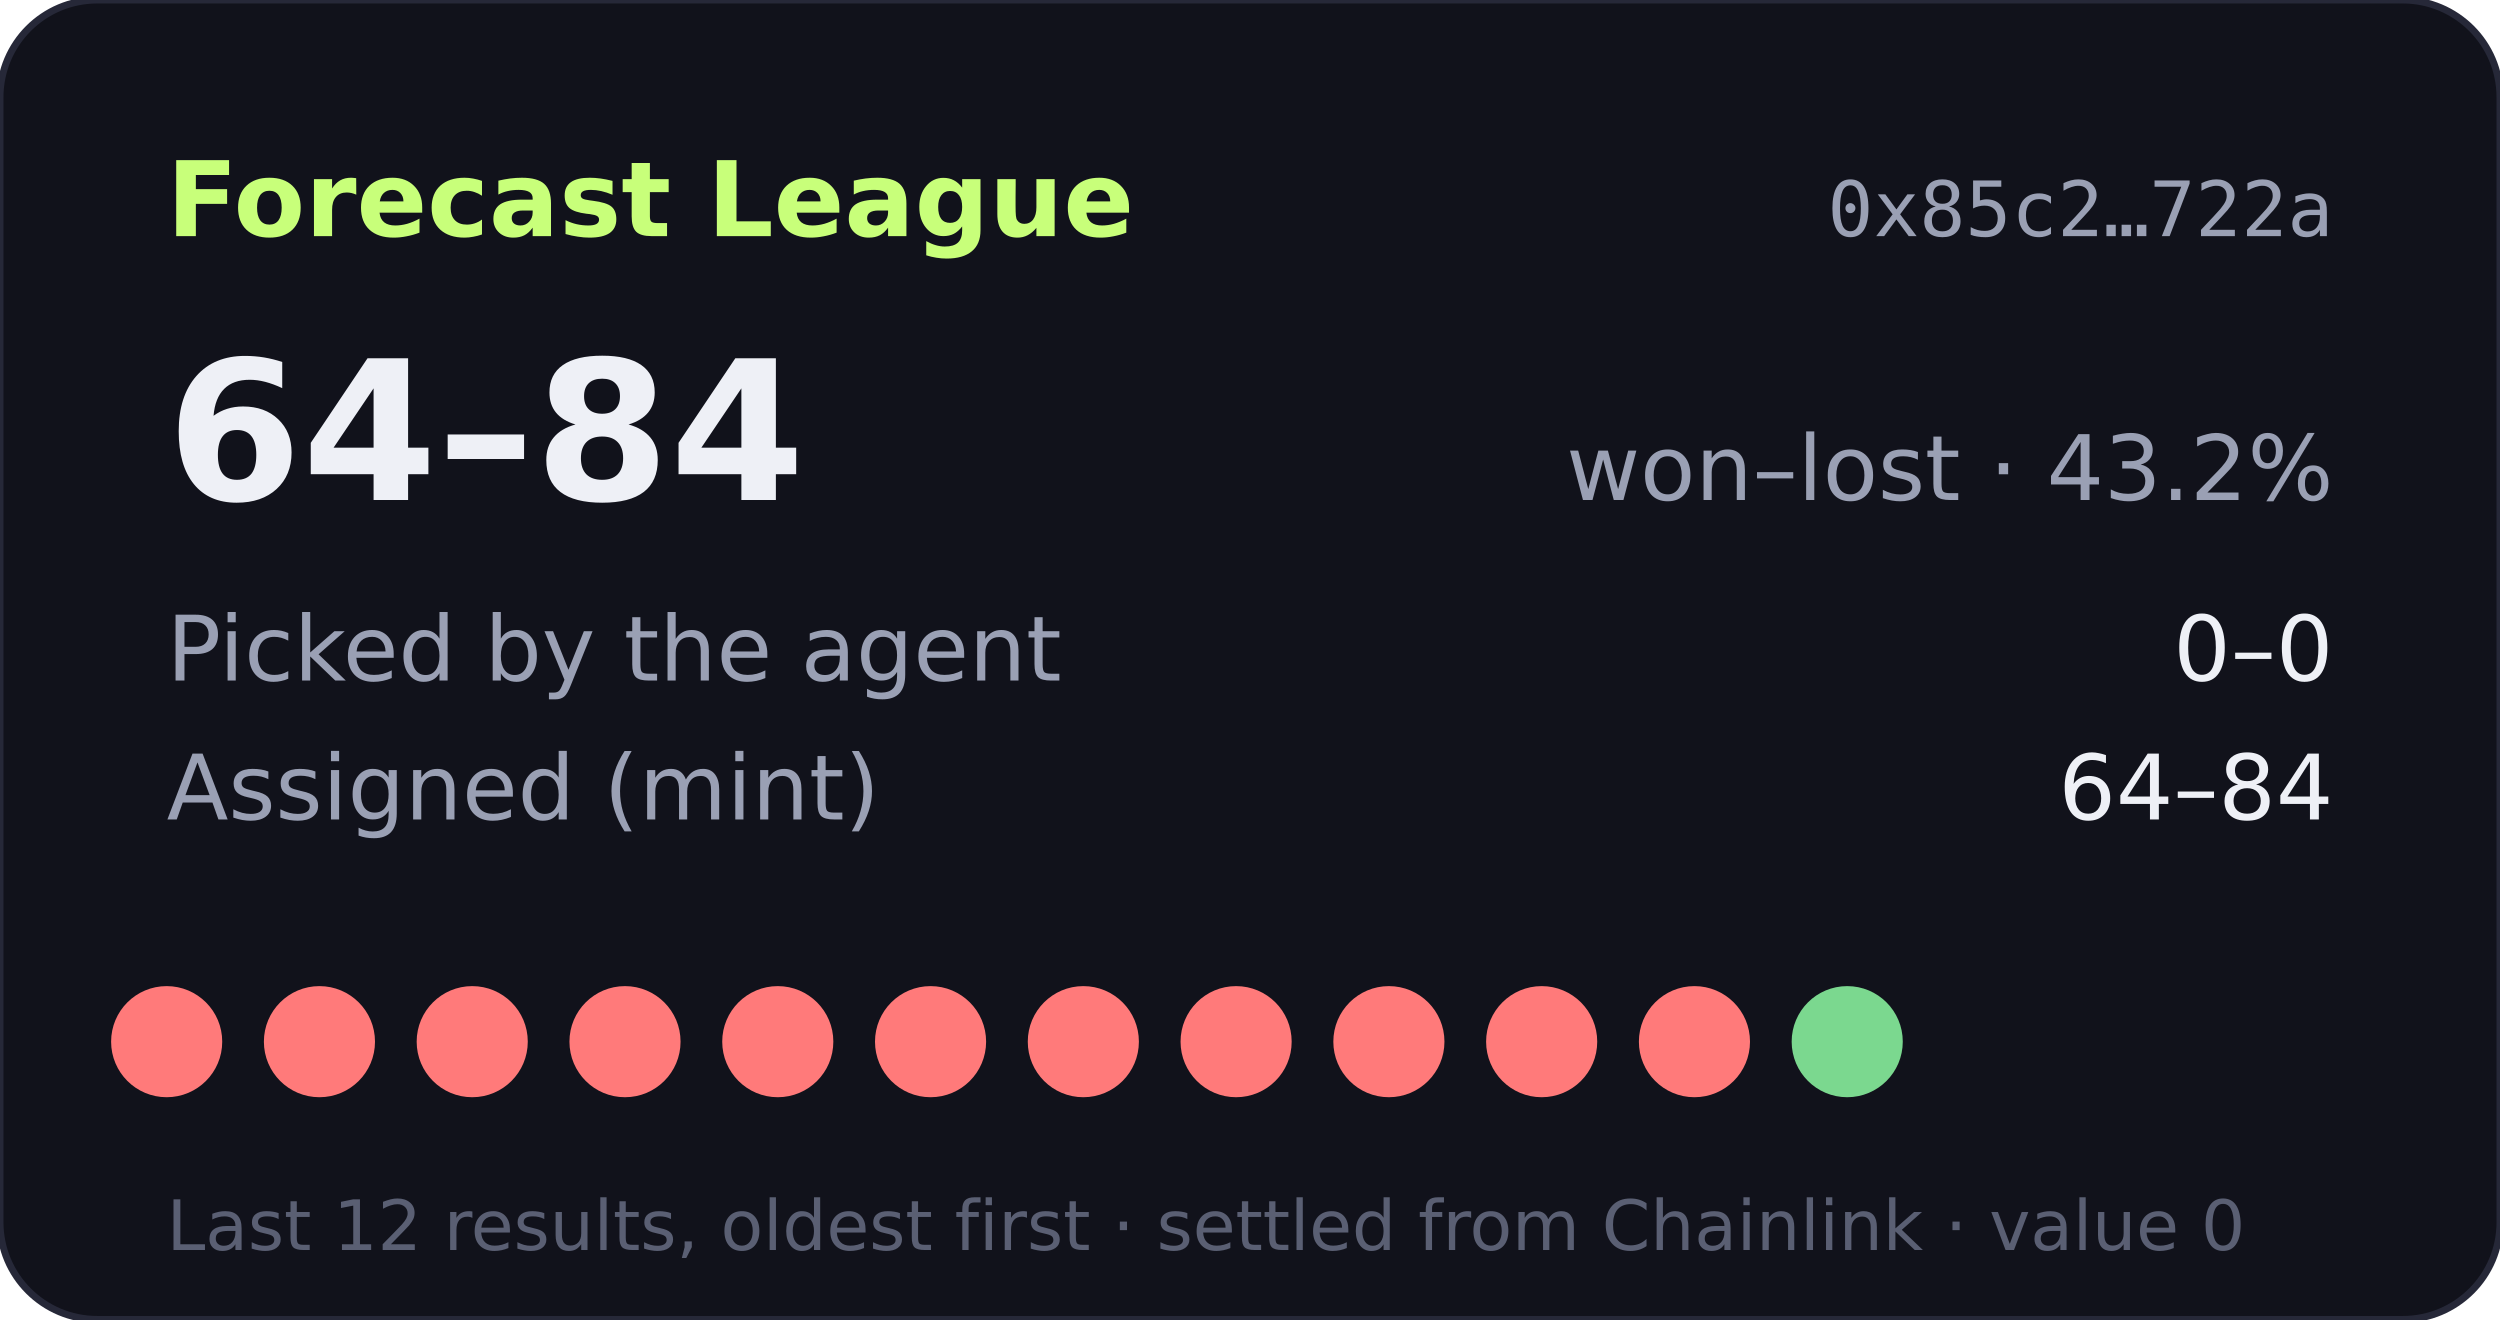
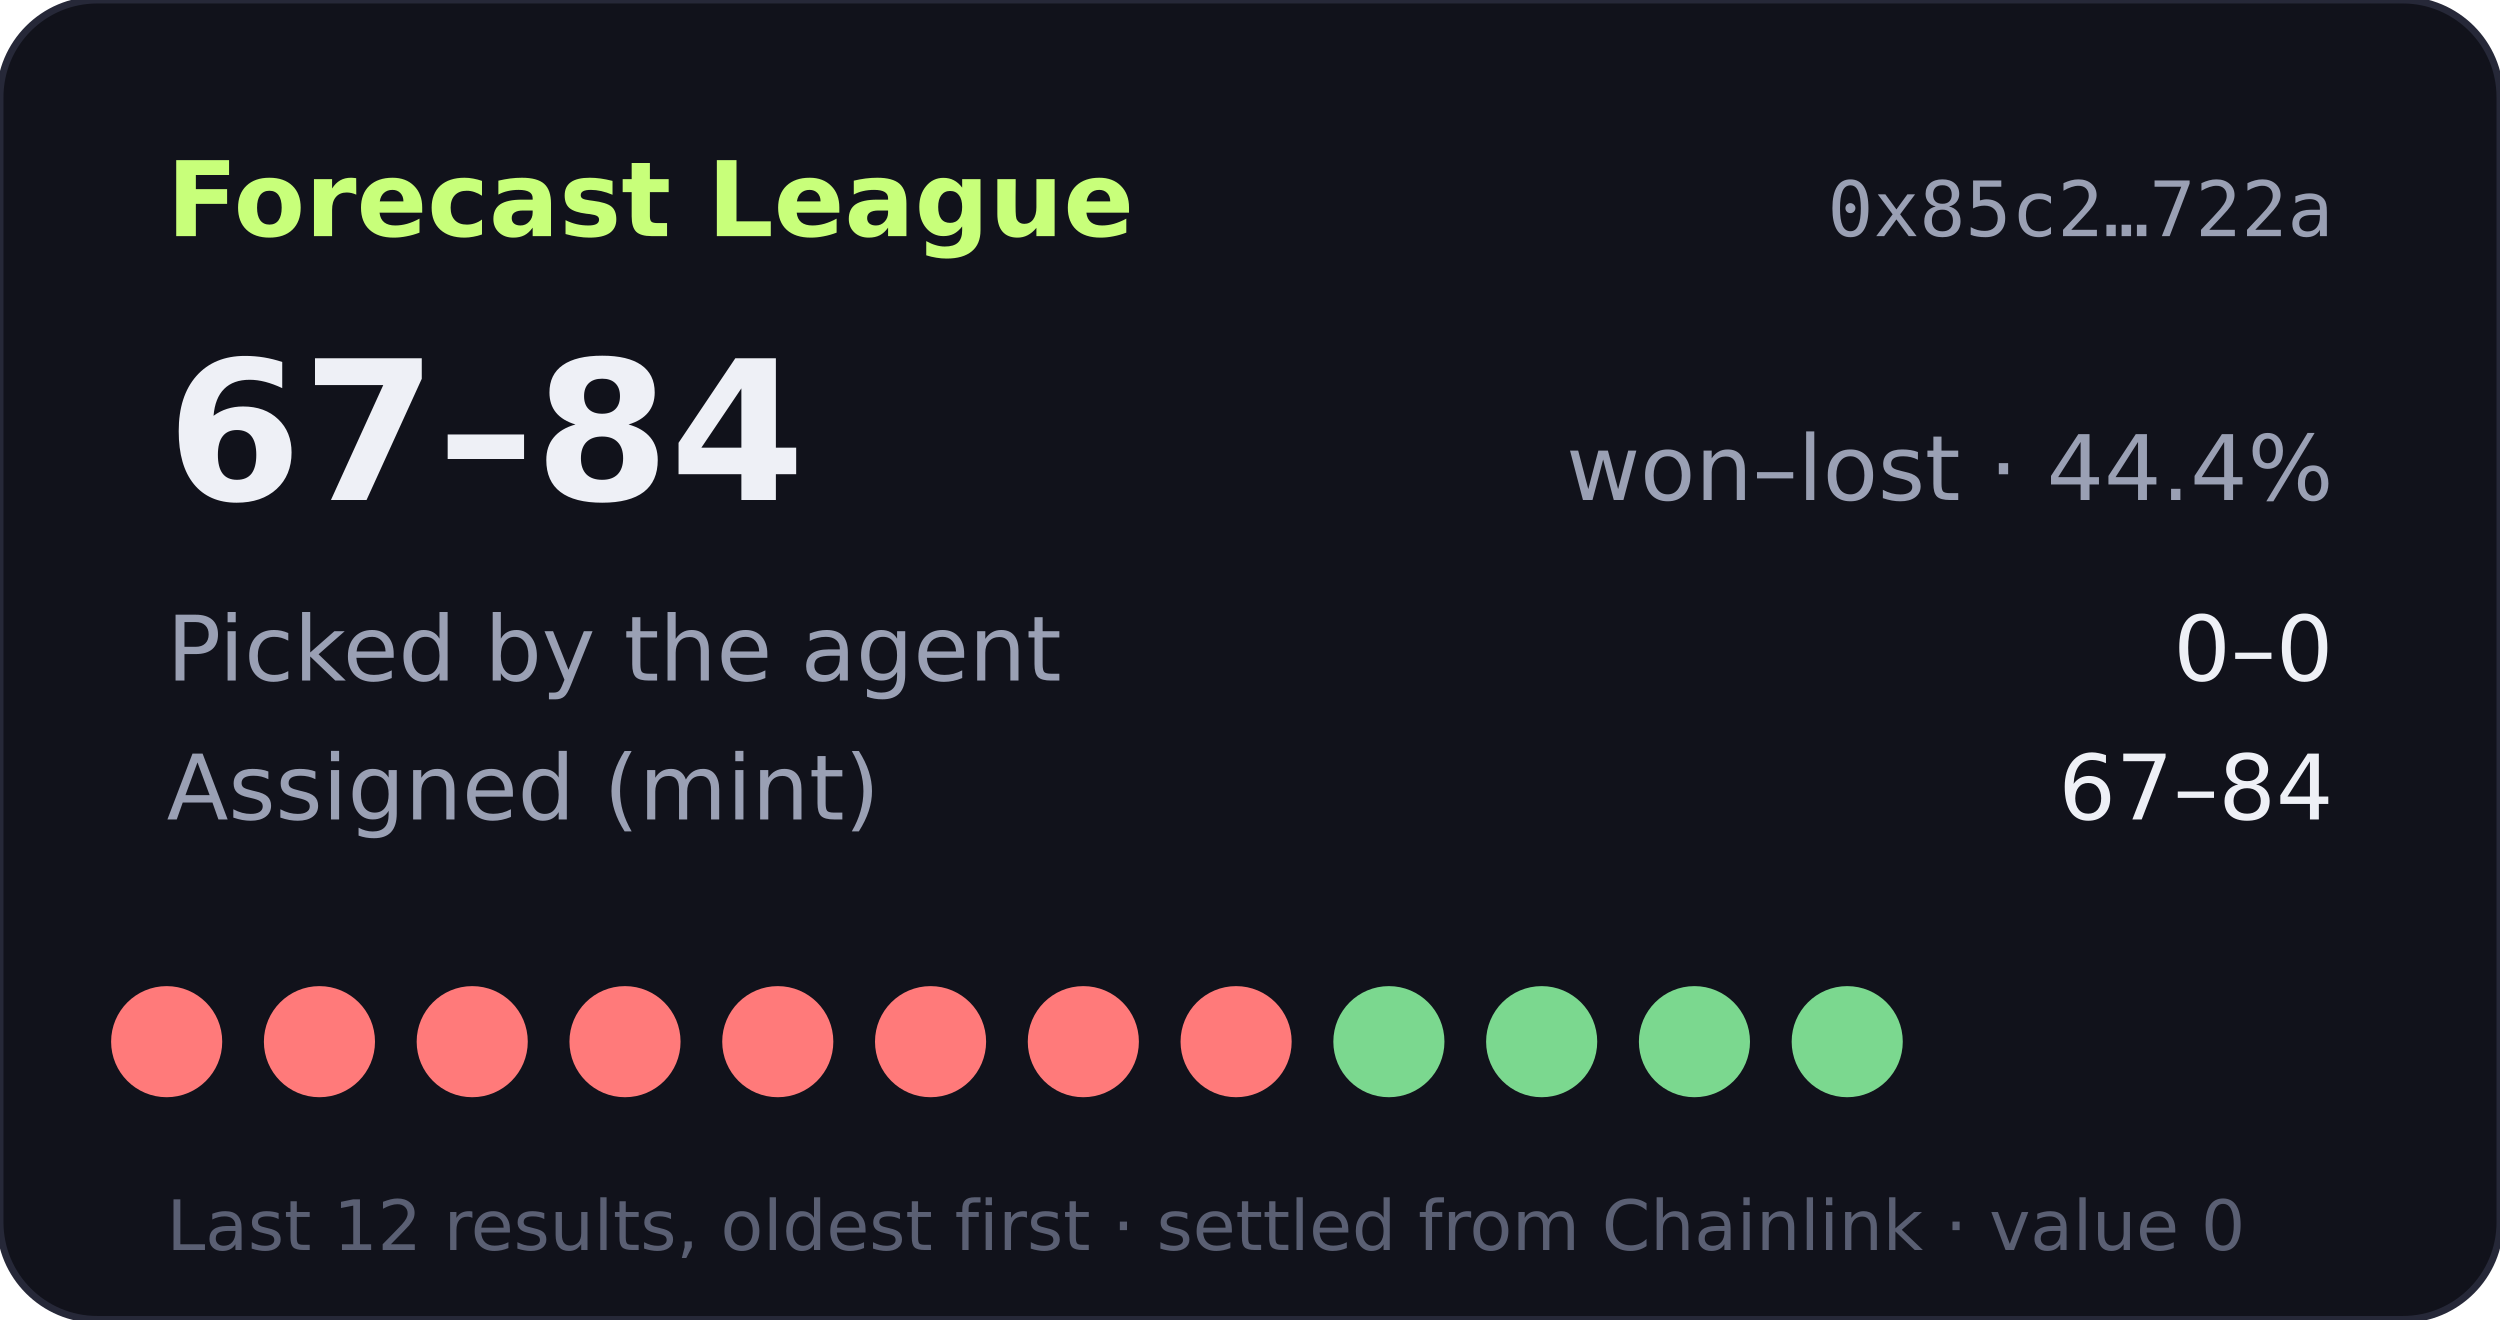
- <svg xmlns="http://www.w3.org/2000/svg" width="360" height="190" viewBox="0 0 360 190" role="img" aria-label="Forecast League record 64-84">
+ <svg xmlns="http://www.w3.org/2000/svg" width="360" height="190" viewBox="0 0 360 190" role="img" aria-label="Forecast League record 67-84">
  <rect width="360" height="190" rx="14" fill="#11121b" stroke="#262838" />
  <text x="24" y="34" fill="#c8ff7a" font-size="15" font-weight="700" font-family="Verdana,DejaVu Sans,sans-serif">Forecast League</text>
  <text x="336" y="34" fill="#9aa0b4" font-size="11" text-anchor="end" font-family="monospace">0x85c2…722a</text>
  <g font-family="Verdana,DejaVu Sans,sans-serif">
-     <text x="24" y="72" fill="#eef0f6" font-size="28" font-weight="700">64–84</text>
-     <text x="336" y="72" fill="#9aa0b4" font-size="13" text-anchor="end">won–lost · 43.2%</text>
+     <text x="24" y="72" fill="#eef0f6" font-size="28" font-weight="700">67–84</text>
+     <text x="336" y="72" fill="#9aa0b4" font-size="13" text-anchor="end">won–lost · 44.4%</text>
    <text x="24" y="98" fill="#9aa0b4" font-size="13">Picked by the agent</text>
    <text x="336" y="98" fill="#eef0f6" font-size="13" text-anchor="end">0–0</text>
    <text x="24" y="118" fill="#9aa0b4" font-size="13">Assigned (mint)</text>
-     <text x="336" y="118" fill="#eef0f6" font-size="13" text-anchor="end">64–84</text>
+     <text x="336" y="118" fill="#eef0f6" font-size="13" text-anchor="end">67–84</text>
    <circle cx="24" cy="150" r="8" fill="#ff7a7a" />
    <circle cx="46" cy="150" r="8" fill="#ff7a7a" />
    <circle cx="68" cy="150" r="8" fill="#ff7a7a" />
    <circle cx="90" cy="150" r="8" fill="#ff7a7a" />
    <circle cx="112" cy="150" r="8" fill="#ff7a7a" />
    <circle cx="134" cy="150" r="8" fill="#ff7a7a" />
    <circle cx="156" cy="150" r="8" fill="#ff7a7a" />
    <circle cx="178" cy="150" r="8" fill="#ff7a7a" />
-     <circle cx="200" cy="150" r="8" fill="#ff7a7a" />
-     <circle cx="222" cy="150" r="8" fill="#ff7a7a" />
-     <circle cx="244" cy="150" r="8" fill="#ff7a7a" />
+     <circle cx="200" cy="150" r="8" fill="#7bd88f" />
+     <circle cx="222" cy="150" r="8" fill="#7bd88f" />
+     <circle cx="244" cy="150" r="8" fill="#7bd88f" />
    <circle cx="266" cy="150" r="8" fill="#7bd88f" />
    <text x="24" y="180" fill="#5a5f73" font-size="10">Last 12 results, oldest first · settled from Chainlink · value 0</text>
  </g>
</svg>
